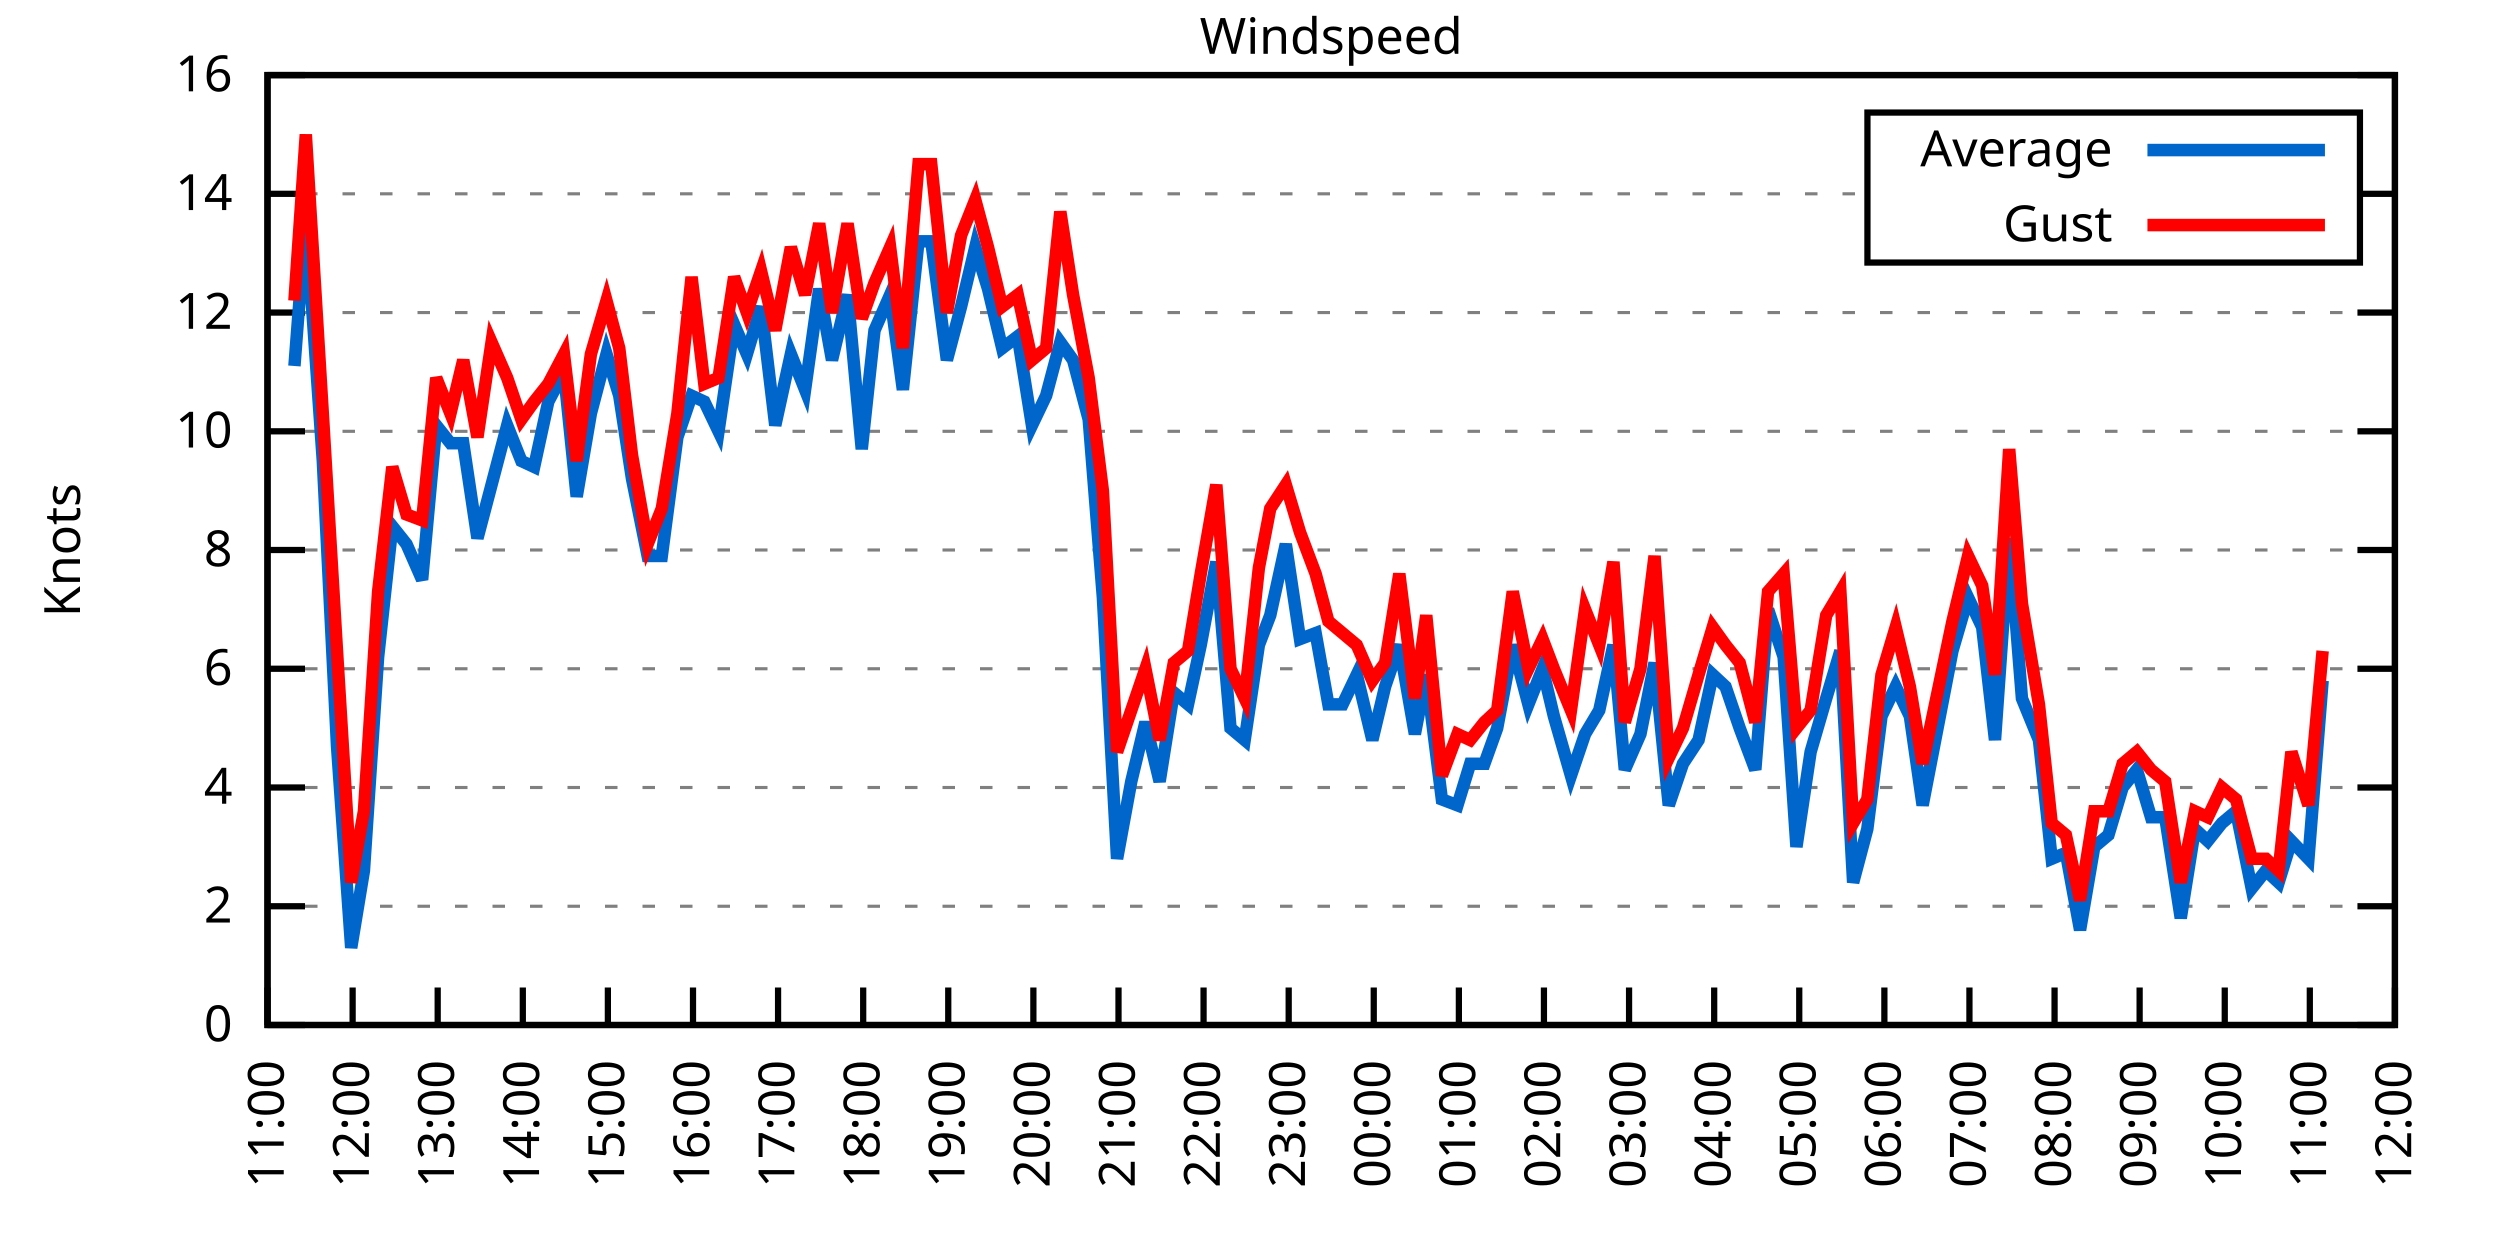
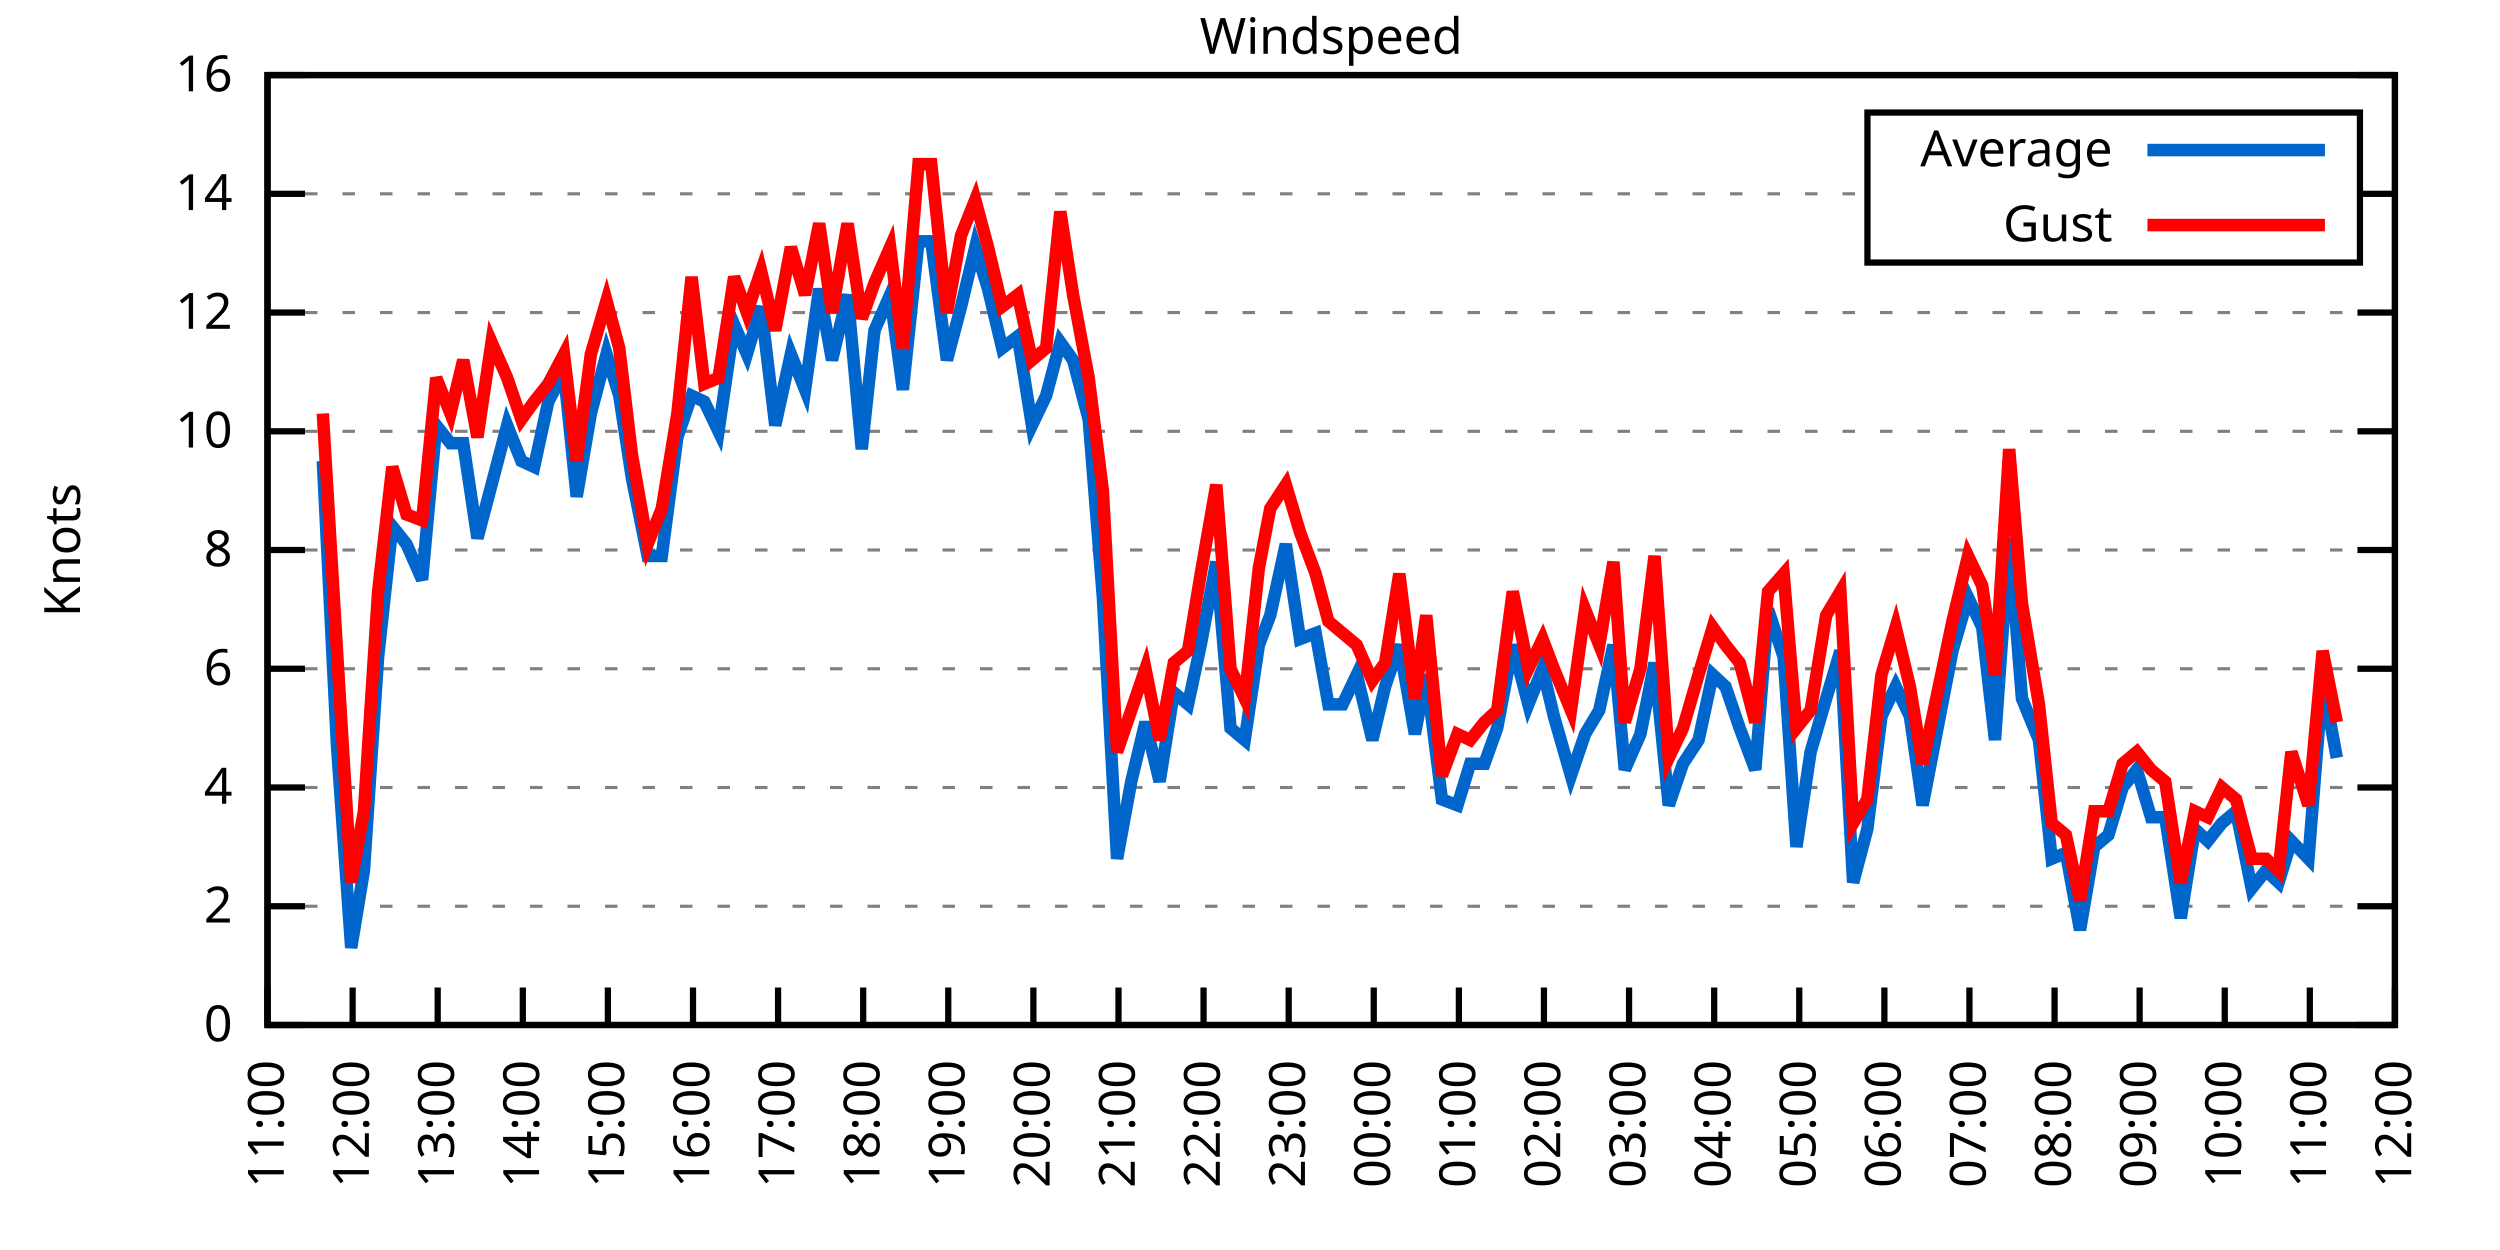
<svg xmlns="http://www.w3.org/2000/svg" xmlns:xlink="http://www.w3.org/1999/xlink" width="400" height="200" viewBox="0 0 400 200">
  <g id="gnuplot_canvas">
    <rect x="0" y="0" width="400" height="200" fill="none" />
    <defs>
      <circle id="gpDot" r="0.5" stroke-width="0.5" stroke="currentColor" />
      <path id="gpPt0" stroke-width="0.333" stroke="currentColor" d="M-1,0 h2 M0,-1 v2" />
      <path id="gpPt1" stroke-width="0.333" stroke="currentColor" d="M-1,-1 L1,1 M1,-1 L-1,1" />
      <path id="gpPt2" stroke-width="0.333" stroke="currentColor" d="M-1,0 L1,0 M0,-1 L0,1 M-1,-1 L1,1 M-1,1 L1,-1" />
      <rect id="gpPt3" stroke-width="0.333" stroke="currentColor" x="-1" y="-1" width="2" height="2" />
      <rect id="gpPt4" stroke-width="0.333" stroke="currentColor" fill="currentColor" x="-1" y="-1" width="2" height="2" />
      <circle id="gpPt5" stroke-width="0.333" stroke="currentColor" cx="0" cy="0" r="1" />
      <use xlink:href="#gpPt5" id="gpPt6" fill="currentColor" stroke="none" />
      <path id="gpPt7" stroke-width="0.333" stroke="currentColor" d="M0,-1.33 L-1.33,0.67 L1.33,0.67 z" />
      <use xlink:href="#gpPt7" id="gpPt8" fill="currentColor" stroke="none" />
      <use xlink:href="#gpPt7" id="gpPt9" stroke="currentColor" transform="rotate(180)" />
      <use xlink:href="#gpPt9" id="gpPt10" fill="currentColor" stroke="none" />
      <use xlink:href="#gpPt3" id="gpPt11" stroke="currentColor" transform="rotate(45)" />
      <use xlink:href="#gpPt11" id="gpPt12" fill="currentColor" stroke="none" />
      <path id="gpPt13" stroke-width="0.333" stroke="currentColor" d="M0,1.330 L1.265,0.411 L0.782,-1.067 L-0.782,-1.076 L-1.265,0.411 z" />
      <use xlink:href="#gpPt13" id="gpPt14" fill="currentColor" stroke="none" />
      <filter id="textbox" filterUnits="objectBoundingBox" x="0" y="0" height="1" width="1">
        <feFlood flood-color="white" flood-opacity="1" result="bgnd" />
        <feComposite in="SourceGraphic" in2="bgnd" operator="atop" />
      </filter>
      <filter id="greybox" filterUnits="objectBoundingBox" x="0" y="0" height="1" width="1">
        <feFlood flood-color="lightgrey" flood-opacity="1" result="grey" />
        <feComposite in="SourceGraphic" in2="grey" operator="atop" />
      </filter>
    </defs>
    <g fill="none" color="white" stroke="currentColor" stroke-width="1.00" stroke-linecap="butt" stroke-linejoin="miter">
</g>
    <g fill="none" color="black" stroke="currentColor" stroke-width="1.00" stroke-linecap="butt" stroke-linejoin="miter">
      <g stroke="none" shape-rendering="crispEdges">
        <polygon fill="rgb(255, 255, 255)" points="42.80,164.00 383.18,164.00 383.18,12.02 42.80,12.02 " />
      </g>
    </g>
    <g fill="none" color="black" stroke="currentColor" stroke-width="1.00" stroke-linecap="butt" stroke-linejoin="miter">
</g>
    <g fill="none" color="black" stroke="black" stroke-width="0.50" stroke-linecap="butt" stroke-linejoin="miter">
</g>
    <g fill="none" color="gray" stroke="currentColor" stroke-width="0.50" stroke-linecap="butt" stroke-linejoin="miter">
      <path stroke="gray" stroke-dasharray="2,4" class="gridline" d="M42.80,164.00 L383.19,164.00  " />
    </g>
    <g fill="none" color="gray" stroke="gray" stroke-width="1.00" stroke-linecap="butt" stroke-linejoin="miter">
</g>
    <g fill="none" color="black" stroke="currentColor" stroke-width="1.00" stroke-linecap="butt" stroke-linejoin="miter">
      <path stroke="black" d="M42.80,164.00 L48.80,164.00 M383.19,164.00 L377.19,164.00  " />
      <g transform="translate(37.20,166.60)" stroke="none" fill="black" font-family="Sans" font-size="8.00" text-anchor="end">
        <text>
          <tspan font-family="Sans"> 0</tspan>
        </text>
      </g>
    </g>
    <g fill="none" color="black" stroke="currentColor" stroke-width="1.00" stroke-linecap="butt" stroke-linejoin="miter">
</g>
    <g fill="none" color="black" stroke="black" stroke-width="0.50" stroke-linecap="butt" stroke-linejoin="miter">
</g>
    <g fill="none" color="gray" stroke="currentColor" stroke-width="0.50" stroke-linecap="butt" stroke-linejoin="miter">
      <path stroke="gray" stroke-dasharray="2,4" class="gridline" d="M42.80,145.00 L383.19,145.00  " />
    </g>
    <g fill="none" color="gray" stroke="gray" stroke-width="1.00" stroke-linecap="butt" stroke-linejoin="miter">
</g>
    <g fill="none" color="black" stroke="currentColor" stroke-width="1.00" stroke-linecap="butt" stroke-linejoin="miter">
      <path stroke="black" d="M42.80,145.00 L48.80,145.00 M383.19,145.00 L377.19,145.00  " />
      <g transform="translate(37.20,147.60)" stroke="none" fill="black" font-family="Sans" font-size="8.00" text-anchor="end">
        <text>
          <tspan font-family="Sans"> 2</tspan>
        </text>
      </g>
    </g>
    <g fill="none" color="black" stroke="currentColor" stroke-width="1.00" stroke-linecap="butt" stroke-linejoin="miter">
</g>
    <g fill="none" color="black" stroke="black" stroke-width="0.50" stroke-linecap="butt" stroke-linejoin="miter">
</g>
    <g fill="none" color="gray" stroke="currentColor" stroke-width="0.50" stroke-linecap="butt" stroke-linejoin="miter">
      <path stroke="gray" stroke-dasharray="2,4" class="gridline" d="M42.80,126.00 L383.19,126.00  " />
    </g>
    <g fill="none" color="gray" stroke="gray" stroke-width="1.00" stroke-linecap="butt" stroke-linejoin="miter">
</g>
    <g fill="none" color="black" stroke="currentColor" stroke-width="1.00" stroke-linecap="butt" stroke-linejoin="miter">
      <path stroke="black" d="M42.80,126.00 L48.80,126.00 M383.19,126.00 L377.19,126.00  " />
      <g transform="translate(37.20,128.60)" stroke="none" fill="black" font-family="Sans" font-size="8.00" text-anchor="end">
        <text>
          <tspan font-family="Sans"> 4</tspan>
        </text>
      </g>
    </g>
    <g fill="none" color="black" stroke="currentColor" stroke-width="1.00" stroke-linecap="butt" stroke-linejoin="miter">
</g>
    <g fill="none" color="black" stroke="black" stroke-width="0.50" stroke-linecap="butt" stroke-linejoin="miter">
</g>
    <g fill="none" color="gray" stroke="currentColor" stroke-width="0.50" stroke-linecap="butt" stroke-linejoin="miter">
      <path stroke="gray" stroke-dasharray="2,4" class="gridline" d="M42.80,107.00 L383.19,107.00  " />
    </g>
    <g fill="none" color="gray" stroke="gray" stroke-width="1.00" stroke-linecap="butt" stroke-linejoin="miter">
</g>
    <g fill="none" color="black" stroke="currentColor" stroke-width="1.00" stroke-linecap="butt" stroke-linejoin="miter">
      <path stroke="black" d="M42.80,107.00 L48.80,107.00 M383.19,107.00 L377.19,107.00  " />
      <g transform="translate(37.20,109.60)" stroke="none" fill="black" font-family="Sans" font-size="8.00" text-anchor="end">
        <text>
          <tspan font-family="Sans"> 6</tspan>
        </text>
      </g>
    </g>
    <g fill="none" color="black" stroke="currentColor" stroke-width="1.00" stroke-linecap="butt" stroke-linejoin="miter">
</g>
    <g fill="none" color="black" stroke="black" stroke-width="0.50" stroke-linecap="butt" stroke-linejoin="miter">
</g>
    <g fill="none" color="gray" stroke="currentColor" stroke-width="0.50" stroke-linecap="butt" stroke-linejoin="miter">
      <path stroke="gray" stroke-dasharray="2,4" class="gridline" d="M42.80,88.00 L383.19,88.00  " />
    </g>
    <g fill="none" color="gray" stroke="gray" stroke-width="1.00" stroke-linecap="butt" stroke-linejoin="miter">
</g>
    <g fill="none" color="black" stroke="currentColor" stroke-width="1.00" stroke-linecap="butt" stroke-linejoin="miter">
      <path stroke="black" d="M42.80,88.00 L48.80,88.00 M383.19,88.00 L377.19,88.00  " />
      <g transform="translate(37.20,90.60)" stroke="none" fill="black" font-family="Sans" font-size="8.00" text-anchor="end">
        <text>
          <tspan font-family="Sans"> 8</tspan>
        </text>
      </g>
    </g>
    <g fill="none" color="black" stroke="currentColor" stroke-width="1.00" stroke-linecap="butt" stroke-linejoin="miter">
</g>
    <g fill="none" color="black" stroke="black" stroke-width="0.50" stroke-linecap="butt" stroke-linejoin="miter">
</g>
    <g fill="none" color="gray" stroke="currentColor" stroke-width="0.50" stroke-linecap="butt" stroke-linejoin="miter">
      <path stroke="gray" stroke-dasharray="2,4" class="gridline" d="M42.80,69.01 L383.19,69.01  " />
    </g>
    <g fill="none" color="gray" stroke="gray" stroke-width="1.00" stroke-linecap="butt" stroke-linejoin="miter">
</g>
    <g fill="none" color="black" stroke="currentColor" stroke-width="1.00" stroke-linecap="butt" stroke-linejoin="miter">
      <path stroke="black" d="M42.80,69.01 L48.80,69.01 M383.19,69.01 L377.19,69.01  " />
      <g transform="translate(37.20,71.61)" stroke="none" fill="black" font-family="Sans" font-size="8.00" text-anchor="end">
        <text>
          <tspan font-family="Sans"> 10</tspan>
        </text>
      </g>
    </g>
    <g fill="none" color="black" stroke="currentColor" stroke-width="1.00" stroke-linecap="butt" stroke-linejoin="miter">
</g>
    <g fill="none" color="black" stroke="black" stroke-width="0.50" stroke-linecap="butt" stroke-linejoin="miter">
</g>
    <g fill="none" color="gray" stroke="currentColor" stroke-width="0.50" stroke-linecap="butt" stroke-linejoin="miter">
      <path stroke="gray" stroke-dasharray="2,4" class="gridline" d="M42.80,50.01 L383.19,50.01  " />
    </g>
    <g fill="none" color="gray" stroke="gray" stroke-width="1.00" stroke-linecap="butt" stroke-linejoin="miter">
</g>
    <g fill="none" color="black" stroke="currentColor" stroke-width="1.00" stroke-linecap="butt" stroke-linejoin="miter">
      <path stroke="black" d="M42.80,50.01 L48.80,50.01 M383.19,50.01 L377.19,50.01  " />
      <g transform="translate(37.20,52.61)" stroke="none" fill="black" font-family="Sans" font-size="8.00" text-anchor="end">
        <text>
          <tspan font-family="Sans"> 12</tspan>
        </text>
      </g>
    </g>
    <g fill="none" color="black" stroke="currentColor" stroke-width="1.00" stroke-linecap="butt" stroke-linejoin="miter">
</g>
    <g fill="none" color="black" stroke="black" stroke-width="0.50" stroke-linecap="butt" stroke-linejoin="miter">
</g>
    <g fill="none" color="gray" stroke="currentColor" stroke-width="0.50" stroke-linecap="butt" stroke-linejoin="miter">
      <path stroke="gray" stroke-dasharray="2,4" class="gridline" d="M42.80,31.01 L298.79,31.01 M377.59,31.01 L383.19,31.01  " />
    </g>
    <g fill="none" color="gray" stroke="gray" stroke-width="1.00" stroke-linecap="butt" stroke-linejoin="miter">
</g>
    <g fill="none" color="black" stroke="currentColor" stroke-width="1.00" stroke-linecap="butt" stroke-linejoin="miter">
      <path stroke="black" d="M42.80,31.01 L48.80,31.01 M383.19,31.01 L377.19,31.01  " />
      <g transform="translate(37.20,33.61)" stroke="none" fill="black" font-family="Sans" font-size="8.00" text-anchor="end">
        <text>
          <tspan font-family="Sans"> 14</tspan>
        </text>
      </g>
    </g>
    <g fill="none" color="black" stroke="currentColor" stroke-width="1.00" stroke-linecap="butt" stroke-linejoin="miter">
</g>
    <g fill="none" color="black" stroke="black" stroke-width="0.50" stroke-linecap="butt" stroke-linejoin="miter">
</g>
    <g fill="none" color="gray" stroke="currentColor" stroke-width="0.50" stroke-linecap="butt" stroke-linejoin="miter">
      <path stroke="gray" stroke-dasharray="2,4" class="gridline" d="M42.80,12.01 L383.19,12.01  " />
    </g>
    <g fill="none" color="gray" stroke="gray" stroke-width="1.00" stroke-linecap="butt" stroke-linejoin="miter">
</g>
    <g fill="none" color="black" stroke="currentColor" stroke-width="1.00" stroke-linecap="butt" stroke-linejoin="miter">
      <path stroke="black" d="M42.80,12.01 L48.80,12.01 M383.19,12.01 L377.19,12.01  " />
      <g transform="translate(37.20,14.61)" stroke="none" fill="black" font-family="Sans" font-size="8.00" text-anchor="end">
        <text>
          <tspan font-family="Sans"> 16</tspan>
        </text>
      </g>
    </g>
    <g fill="none" color="black" stroke="currentColor" stroke-width="1.00" stroke-linecap="butt" stroke-linejoin="miter">
      <path stroke="black" d="M42.80,164.00 L42.80,158.00  " />
      <g transform="translate(45.40,169.60) rotate(270.00)" stroke="none" fill="black" font-family="Sans" font-size="8.00" text-anchor="end">
        <text>
          <tspan font-family="Sans">11:00</tspan>
        </text>
      </g>
    </g>
    <g fill="none" color="black" stroke="currentColor" stroke-width="1.00" stroke-linecap="butt" stroke-linejoin="miter">
      <path stroke="black" d="M56.42,164.00 L56.42,158.00  " />
      <g transform="translate(59.02,169.60) rotate(270.00)" stroke="none" fill="black" font-family="Sans" font-size="8.00" text-anchor="end">
        <text>
          <tspan font-family="Sans">12:00</tspan>
        </text>
      </g>
    </g>
    <g fill="none" color="black" stroke="currentColor" stroke-width="1.00" stroke-linecap="butt" stroke-linejoin="miter">
      <path stroke="black" d="M70.03,164.00 L70.03,158.00  " />
      <g transform="translate(72.63,169.60) rotate(270.00)" stroke="none" fill="black" font-family="Sans" font-size="8.00" text-anchor="end">
        <text>
          <tspan font-family="Sans">13:00</tspan>
        </text>
      </g>
    </g>
    <g fill="none" color="black" stroke="currentColor" stroke-width="1.00" stroke-linecap="butt" stroke-linejoin="miter">
      <path stroke="black" d="M83.65,164.00 L83.65,158.00  " />
      <g transform="translate(86.25,169.60) rotate(270.00)" stroke="none" fill="black" font-family="Sans" font-size="8.00" text-anchor="end">
        <text>
          <tspan font-family="Sans">14:00</tspan>
        </text>
      </g>
    </g>
    <g fill="none" color="black" stroke="currentColor" stroke-width="1.00" stroke-linecap="butt" stroke-linejoin="miter">
      <path stroke="black" d="M97.26,164.00 L97.26,158.00  " />
      <g transform="translate(99.86,169.60) rotate(270.00)" stroke="none" fill="black" font-family="Sans" font-size="8.00" text-anchor="end">
        <text>
          <tspan font-family="Sans">15:00</tspan>
        </text>
      </g>
    </g>
    <g fill="none" color="black" stroke="currentColor" stroke-width="1.00" stroke-linecap="butt" stroke-linejoin="miter">
      <path stroke="black" d="M110.88,164.00 L110.88,158.00  " />
      <g transform="translate(113.48,169.60) rotate(270.00)" stroke="none" fill="black" font-family="Sans" font-size="8.00" text-anchor="end">
        <text>
          <tspan font-family="Sans">16:00</tspan>
        </text>
      </g>
    </g>
    <g fill="none" color="black" stroke="currentColor" stroke-width="1.00" stroke-linecap="butt" stroke-linejoin="miter">
      <path stroke="black" d="M124.49,164.00 L124.49,158.00  " />
      <g transform="translate(127.09,169.60) rotate(270.00)" stroke="none" fill="black" font-family="Sans" font-size="8.00" text-anchor="end">
        <text>
          <tspan font-family="Sans">17:00</tspan>
        </text>
      </g>
    </g>
    <g fill="none" color="black" stroke="currentColor" stroke-width="1.00" stroke-linecap="butt" stroke-linejoin="miter">
      <path stroke="black" d="M138.11,164.00 L138.11,158.00  " />
      <g transform="translate(140.71,169.60) rotate(270.00)" stroke="none" fill="black" font-family="Sans" font-size="8.00" text-anchor="end">
        <text>
          <tspan font-family="Sans">18:00</tspan>
        </text>
      </g>
    </g>
    <g fill="none" color="black" stroke="currentColor" stroke-width="1.00" stroke-linecap="butt" stroke-linejoin="miter">
      <path stroke="black" d="M151.72,164.00 L151.72,158.00  " />
      <g transform="translate(154.32,169.60) rotate(270.00)" stroke="none" fill="black" font-family="Sans" font-size="8.00" text-anchor="end">
        <text>
          <tspan font-family="Sans">19:00</tspan>
        </text>
      </g>
    </g>
    <g fill="none" color="black" stroke="currentColor" stroke-width="1.00" stroke-linecap="butt" stroke-linejoin="miter">
      <path stroke="black" d="M165.34,164.00 L165.34,158.00  " />
      <g transform="translate(167.94,169.60) rotate(270.00)" stroke="none" fill="black" font-family="Sans" font-size="8.00" text-anchor="end">
        <text>
          <tspan font-family="Sans">20:00</tspan>
        </text>
      </g>
    </g>
    <g fill="none" color="black" stroke="currentColor" stroke-width="1.00" stroke-linecap="butt" stroke-linejoin="miter">
      <path stroke="black" d="M178.96,164.00 L178.96,158.00  " />
      <g transform="translate(181.56,169.60) rotate(270.00)" stroke="none" fill="black" font-family="Sans" font-size="8.00" text-anchor="end">
        <text>
          <tspan font-family="Sans">21:00</tspan>
        </text>
      </g>
    </g>
    <g fill="none" color="black" stroke="currentColor" stroke-width="1.00" stroke-linecap="butt" stroke-linejoin="miter">
      <path stroke="black" d="M192.57,164.00 L192.57,158.00  " />
      <g transform="translate(195.17,169.60) rotate(270.00)" stroke="none" fill="black" font-family="Sans" font-size="8.00" text-anchor="end">
        <text>
          <tspan font-family="Sans">22:00</tspan>
        </text>
      </g>
    </g>
    <g fill="none" color="black" stroke="currentColor" stroke-width="1.00" stroke-linecap="butt" stroke-linejoin="miter">
      <path stroke="black" d="M206.19,164.00 L206.19,158.00  " />
      <g transform="translate(208.79,169.60) rotate(270.00)" stroke="none" fill="black" font-family="Sans" font-size="8.00" text-anchor="end">
        <text>
          <tspan font-family="Sans">23:00</tspan>
        </text>
      </g>
    </g>
    <g fill="none" color="black" stroke="currentColor" stroke-width="1.00" stroke-linecap="butt" stroke-linejoin="miter">
      <path stroke="black" d="M219.80,164.00 L219.80,158.00  " />
      <g transform="translate(222.40,169.60) rotate(270.00)" stroke="none" fill="black" font-family="Sans" font-size="8.00" text-anchor="end">
        <text>
          <tspan font-family="Sans">00:00</tspan>
        </text>
      </g>
    </g>
    <g fill="none" color="black" stroke="currentColor" stroke-width="1.00" stroke-linecap="butt" stroke-linejoin="miter">
      <path stroke="black" d="M233.42,164.00 L233.42,158.00  " />
      <g transform="translate(236.02,169.60) rotate(270.00)" stroke="none" fill="black" font-family="Sans" font-size="8.00" text-anchor="end">
        <text>
          <tspan font-family="Sans">01:00</tspan>
        </text>
      </g>
    </g>
    <g fill="none" color="black" stroke="currentColor" stroke-width="1.00" stroke-linecap="butt" stroke-linejoin="miter">
      <path stroke="black" d="M247.03,164.00 L247.03,158.00  " />
      <g transform="translate(249.63,169.60) rotate(270.00)" stroke="none" fill="black" font-family="Sans" font-size="8.00" text-anchor="end">
        <text>
          <tspan font-family="Sans">02:00</tspan>
        </text>
      </g>
    </g>
    <g fill="none" color="black" stroke="currentColor" stroke-width="1.00" stroke-linecap="butt" stroke-linejoin="miter">
      <path stroke="black" d="M260.65,164.00 L260.65,158.00  " />
      <g transform="translate(263.25,169.60) rotate(270.00)" stroke="none" fill="black" font-family="Sans" font-size="8.00" text-anchor="end">
        <text>
          <tspan font-family="Sans">03:00</tspan>
        </text>
      </g>
    </g>
    <g fill="none" color="black" stroke="currentColor" stroke-width="1.00" stroke-linecap="butt" stroke-linejoin="miter">
      <path stroke="black" d="M274.27,164.00 L274.27,158.00  " />
      <g transform="translate(276.87,169.60) rotate(270.00)" stroke="none" fill="black" font-family="Sans" font-size="8.00" text-anchor="end">
        <text>
          <tspan font-family="Sans">04:00</tspan>
        </text>
      </g>
    </g>
    <g fill="none" color="black" stroke="currentColor" stroke-width="1.00" stroke-linecap="butt" stroke-linejoin="miter">
      <path stroke="black" d="M287.88,164.00 L287.88,158.00  " />
      <g transform="translate(290.48,169.60) rotate(270.00)" stroke="none" fill="black" font-family="Sans" font-size="8.00" text-anchor="end">
        <text>
          <tspan font-family="Sans">05:00</tspan>
        </text>
      </g>
    </g>
    <g fill="none" color="black" stroke="currentColor" stroke-width="1.00" stroke-linecap="butt" stroke-linejoin="miter">
      <path stroke="black" d="M301.50,164.00 L301.50,158.00  " />
      <g transform="translate(304.10,169.60) rotate(270.00)" stroke="none" fill="black" font-family="Sans" font-size="8.00" text-anchor="end">
        <text>
          <tspan font-family="Sans">06:00</tspan>
        </text>
      </g>
    </g>
    <g fill="none" color="black" stroke="currentColor" stroke-width="1.00" stroke-linecap="butt" stroke-linejoin="miter">
      <path stroke="black" d="M315.11,164.00 L315.11,158.00  " />
      <g transform="translate(317.71,169.60) rotate(270.00)" stroke="none" fill="black" font-family="Sans" font-size="8.00" text-anchor="end">
        <text>
          <tspan font-family="Sans">07:00</tspan>
        </text>
      </g>
    </g>
    <g fill="none" color="black" stroke="currentColor" stroke-width="1.00" stroke-linecap="butt" stroke-linejoin="miter">
      <path stroke="black" d="M328.73,164.00 L328.73,158.00  " />
      <g transform="translate(331.33,169.60) rotate(270.00)" stroke="none" fill="black" font-family="Sans" font-size="8.00" text-anchor="end">
        <text>
          <tspan font-family="Sans">08:00</tspan>
        </text>
      </g>
    </g>
    <g fill="none" color="black" stroke="currentColor" stroke-width="1.00" stroke-linecap="butt" stroke-linejoin="miter">
      <path stroke="black" d="M342.34,164.00 L342.34,158.00  " />
      <g transform="translate(344.94,169.60) rotate(270.00)" stroke="none" fill="black" font-family="Sans" font-size="8.00" text-anchor="end">
        <text>
          <tspan font-family="Sans">09:00</tspan>
        </text>
      </g>
    </g>
    <g fill="none" color="black" stroke="currentColor" stroke-width="1.00" stroke-linecap="butt" stroke-linejoin="miter">
      <path stroke="black" d="M355.96,164.00 L355.96,158.00  " />
      <g transform="translate(358.56,169.60) rotate(270.00)" stroke="none" fill="black" font-family="Sans" font-size="8.00" text-anchor="end">
        <text>
          <tspan font-family="Sans">10:00</tspan>
        </text>
      </g>
    </g>
    <g fill="none" color="black" stroke="currentColor" stroke-width="1.00" stroke-linecap="butt" stroke-linejoin="miter">
      <path stroke="black" d="M369.57,164.00 L369.57,158.00  " />
      <g transform="translate(372.17,169.60) rotate(270.00)" stroke="none" fill="black" font-family="Sans" font-size="8.00" text-anchor="end">
        <text>
          <tspan font-family="Sans">11:00</tspan>
        </text>
      </g>
    </g>
    <g fill="none" color="black" stroke="currentColor" stroke-width="1.00" stroke-linecap="butt" stroke-linejoin="miter">
      <path stroke="black" d="M383.19,164.00 L383.19,158.00  " />
      <g transform="translate(385.79,169.60) rotate(270.00)" stroke="none" fill="black" font-family="Sans" font-size="8.00" text-anchor="end">
        <text>
          <tspan font-family="Sans">12:00</tspan>
        </text>
      </g>
    </g>
    <g fill="none" color="black" stroke="currentColor" stroke-width="1.00" stroke-linecap="butt" stroke-linejoin="miter">
</g>
    <g fill="none" color="black" stroke="currentColor" stroke-width="1.00" stroke-linecap="butt" stroke-linejoin="miter">
      <path stroke="black" d="M42.80,12.01 L42.80,164.00 L383.19,164.00 L383.19,12.01 L42.80,12.01 Z  " />
    </g>
    <g fill="none" color="black" stroke="currentColor" stroke-width="1.00" stroke-linecap="butt" stroke-linejoin="miter">
</g>
    <g fill="none" color="black" stroke="currentColor" stroke-width="1.00" stroke-linecap="butt" stroke-linejoin="miter">
      <path stroke="black" d="M298.79,42.01 L298.79,18.01 L377.59,18.01 L377.59,42.01 L298.79,42.01 Z  " />
    </g>
    <g id="Windspeed_plot_1">
      <g fill="none" color="white" stroke="black" stroke-width="2.00" stroke-linecap="butt" stroke-linejoin="miter">
</g>
      <g fill="none" color="black" stroke="currentColor" stroke-width="2.00" stroke-linecap="butt" stroke-linejoin="miter">
        <g transform="translate(337.99,26.61)" stroke="none" fill="black" font-family="Sans" font-size="8.00" text-anchor="end">
          <text>
            <tspan font-family="Sans">Average</tspan>
          </text>
        </g>
      </g>
      <g fill="none" color="black" stroke="currentColor" stroke-width="2.00" stroke-linecap="butt" stroke-linejoin="miter">
-         <path stroke="rgb(  0, 102, 204)" d="M343.59,24.01 L371.99,24.01 M47.11,58.56 L48.93,34.81 L51.65,73.76 L53.92,119.35 L56.19,151.65 L58.23,139.30   L60.50,105.10 L62.77,84.21 L65.04,87.06 L67.54,92.75 L69.80,68.06 L72.07,70.91 L74.12,70.91 L76.39,86.11   L78.65,77.56 L81.15,68.06 L83.42,73.76 L85.46,74.71 L87.73,64.26 L90.23,59.51 L92.27,79.46 L94.54,66.16   L97.04,56.66 L99.08,63.31 L101.12,76.61 L103.62,88.95 L105.89,88.95 L108.38,69.96 L110.65,63.31 L112.69,64.26   L114.96,69.01 L117.46,51.91 L119.50,56.66 L121.77,49.06 L124.04,68.06 L126.54,56.66 L128.81,62.36 L131.07,46.21   L133.12,57.61 L135.61,47.16 L137.88,71.86 L139.92,52.86 L142.42,47.16 L144.46,62.36 L146.96,38.61 L149.00,38.61   L151.50,57.61 L153.77,49.06 L156.04,39.56 L158.08,46.21 L160.35,55.71 L162.84,53.81 L165.11,68.06 L167.38,63.31   L169.65,54.76 L171.69,57.61 L174.19,67.11 L176.46,95.60 L178.73,137.40 L181.00,125.05 L183.27,115.55 L185.54,125.05   L187.81,110.80 L190.08,112.70 L192.12,103.20 L194.61,89.90 L196.88,116.50 L199.15,118.40 L201.42,103.20 L203.24,98.45   L205.73,87.06 L208.00,102.25 L210.50,101.30 L212.54,112.70 L214.81,112.70 L217.08,107.95 L219.58,118.40 L221.62,109.85   L223.89,103.20 L226.38,117.45 L228.20,107.95 L230.70,127.90 L233.19,128.85 L235.23,122.20 L237.50,122.20 L239.55,116.50   L242.04,103.20 L244.54,112.70 L246.81,107.00 L248.62,114.60 L251.35,124.10 L253.61,117.45 L255.88,113.65 L258.15,103.20   L259.97,123.15 L262.47,117.45 L264.73,106.05 L267.00,128.85 L269.27,122.20 L271.77,118.40 L274.04,107.95 L276.08,109.85   L278.35,116.50 L280.85,123.15 L282.89,97.50 L285.38,105.10 L287.43,135.50 L289.70,120.30 L292.19,111.75 L294.46,104.15   L296.50,141.20 L298.77,132.65 L301.04,114.60 L303.31,109.85 L305.58,114.60 L307.62,128.85 L312.39,104.15 L314.89,95.60   L317.15,100.35 L319.20,118.40 L321.47,86.11 L323.51,111.75 L326.23,118.40 L328.27,137.40 L330.54,136.45 L332.81,148.80   L335.08,135.50 L337.35,133.60 L339.62,126.00 L341.89,123.15 L344.16,130.75 L346.43,130.75 L348.92,146.90 L351.19,132.65   L353.24,134.55 L355.50,131.70 L357.77,129.80 L360.27,142.15 L362.54,139.30 L364.58,141.20 L366.62,134.55 L369.35,137.40   L371.62,108.90  " />
+         <path stroke="rgb(  0, 102, 204)" d="M343.59,24.01 L371.99,24.01 M51.65,73.76 L53.92,119.35 L56.19,151.65 L58.23,139.30 L60.50,105.10 L62.77,84.21   L65.04,87.06 L67.54,92.75 L69.80,68.06 L72.07,70.91 L74.12,70.91 L76.39,86.11 L78.65,77.56 L81.15,68.06   L83.42,73.76 L85.46,74.71 L87.73,64.26 L90.23,59.51 L92.27,79.46 L94.54,66.16 L97.04,56.66 L99.08,63.31   L101.12,76.61 L103.62,88.95 L105.89,88.95 L108.38,69.96 L110.65,63.31 L112.69,64.26 L114.96,69.01 L117.46,51.91   L119.50,56.66 L121.77,49.06 L124.04,68.06 L126.54,56.66 L128.81,62.36 L131.07,46.21 L133.12,57.61 L135.61,47.16   L137.88,71.86 L139.92,52.86 L142.42,47.16 L144.46,62.36 L146.96,38.61 L149.00,38.61 L151.50,57.61 L153.77,49.06   L156.04,39.56 L158.08,46.21 L160.35,55.71 L162.84,53.81 L165.11,68.06 L167.38,63.31 L169.65,54.76 L171.69,57.61   L174.19,67.11 L176.46,95.60 L178.73,137.40 L181.00,125.05 L183.27,115.55 L185.54,125.05 L187.81,110.80 L190.08,112.70   L192.12,103.20 L194.61,89.90 L196.88,116.50 L199.15,118.40 L201.42,103.20 L203.24,98.45 L205.73,87.06 L208.00,102.25   L210.50,101.30 L212.54,112.70 L214.81,112.70 L217.08,107.95 L219.58,118.40 L221.62,109.85 L223.89,103.20 L226.38,117.45   L228.20,107.95 L230.70,127.90 L233.19,128.85 L235.23,122.20 L237.50,122.20 L239.55,116.50 L242.04,103.20 L244.54,112.70   L246.81,107.00 L248.62,114.60 L251.35,124.10 L253.61,117.45 L255.88,113.65 L258.15,103.20 L259.97,123.15 L262.47,117.45   L264.73,106.05 L267.00,128.85 L269.27,122.20 L271.77,118.40 L274.04,107.95 L276.08,109.85 L278.35,116.50 L280.85,123.15   L282.89,97.50 L285.38,105.10 L287.43,135.50 L289.70,120.30 L292.19,111.75 L294.46,104.15 L296.50,141.20 L298.77,132.65   L301.04,114.60 L303.31,109.85 L305.58,114.60 L307.62,128.85 L312.39,104.15 L314.89,95.60 L317.15,100.35 L319.20,118.40   L321.47,86.11 L323.51,111.75 L326.23,118.40 L328.27,137.40 L330.54,136.45 L332.81,148.80 L335.08,135.50 L337.35,133.60   L339.62,126.00 L341.89,123.15 L344.16,130.75 L346.43,130.75 L348.92,146.90 L351.19,132.65 L353.24,134.55 L355.50,131.70   L357.77,129.80 L360.27,142.15 L362.54,139.30 L364.58,141.20 L366.62,134.55 L369.35,137.40 L371.62,108.90 L373.89,121.25    " />
      </g>
    </g>
    <g id="Windspeed_plot_2">
      <g fill="none" color="black" stroke="currentColor" stroke-width="2.00" stroke-linecap="butt" stroke-linejoin="miter">
        <g transform="translate(337.99,38.61)" stroke="none" fill="black" font-family="Sans" font-size="8.00" text-anchor="end">
          <text>
            <tspan font-family="Sans">Gust</tspan>
          </text>
        </g>
      </g>
      <g fill="none" color="black" stroke="currentColor" stroke-width="2.00" stroke-linecap="butt" stroke-linejoin="miter">
-         <path stroke="rgb(255,   0,   0)" d="M343.59,36.01 L371.99,36.01 M47.11,48.11 L48.93,21.51 L51.65,66.16 L53.92,104.15 L56.19,141.20 L58.23,129.80   L60.50,94.65 L62.77,74.71 L65.04,82.31 L67.54,83.26 L69.80,60.46 L72.07,66.16 L74.12,57.61 L76.39,69.96   L78.65,54.76 L81.15,60.46 L83.42,67.11 L85.46,64.26 L87.73,61.41 L90.23,56.66 L92.27,73.76 L94.54,56.66   L97.04,48.11 L99.08,55.71 L101.12,72.81 L103.62,87.06 L105.89,81.36 L108.38,66.16 L110.65,44.31 L112.69,61.41   L114.96,60.46 L117.46,44.31 L119.50,50.01 L121.77,43.36 L124.04,52.86 L126.54,39.56 L128.81,47.16 L131.07,35.76   L133.12,50.01 L135.61,35.76 L137.88,50.96 L139.92,45.26 L142.42,39.56 L144.46,55.71 L146.96,26.26 L149.00,26.26   L151.50,50.01 L153.77,37.66 L156.04,31.96 L158.08,39.56 L160.35,49.06 L162.84,47.16 L165.11,57.61 L167.38,55.71   L169.65,33.86 L171.69,47.16 L174.19,60.46 L176.46,78.51 L178.73,120.30 L181.00,113.65 L183.27,107.00 L185.54,118.40   L187.81,106.05 L190.08,104.15 L192.12,91.80 L194.61,77.56 L196.88,107.00 L199.15,111.75 L201.42,90.85 L203.24,81.36   L205.73,77.56 L208.00,85.16 L210.50,91.80 L212.54,99.40 L214.81,101.30 L217.08,103.20 L219.58,108.90 L221.62,106.05   L223.89,91.80 L226.38,111.75 L228.20,98.45 L230.70,124.10 L233.19,117.45 L235.23,118.40 L237.50,115.55 L239.55,113.65   L242.04,94.65 L244.54,107.00 L246.81,102.25 L248.62,107.00 L251.35,113.65 L253.61,97.50 L255.88,103.20 L258.15,89.90   L259.97,115.55 L262.47,107.00 L264.73,88.95 L267.00,121.25 L269.27,116.50 L271.77,107.95 L274.04,100.35 L276.08,103.20   L278.35,106.05 L280.85,115.55 L282.89,94.65 L285.38,91.80 L287.43,116.50 L289.70,113.65 L292.19,98.45 L294.46,94.65   L296.50,131.70 L298.77,127.90 L301.04,107.95 L303.31,100.35 L305.58,109.85 L307.62,122.20 L312.39,99.40 L314.89,88.95   L317.15,93.70 L319.20,107.95 L321.47,71.86 L323.51,96.55 L326.23,112.70 L328.27,131.70 L330.54,133.60 L332.81,144.05   L335.08,129.80 L337.35,129.80 L339.62,122.20 L341.89,120.30 L344.16,123.15 L346.43,125.05 L348.92,141.20 L351.19,129.80   L353.24,130.75 L355.50,126.00 L357.77,127.90 L360.27,137.40 L362.54,137.40 L364.58,139.30 L366.62,120.30 L369.35,128.85   L371.62,104.15  " />
+         <path stroke="rgb(255,   0,   0)" d="M343.59,36.01 L371.99,36.01 M51.65,66.16 L53.92,104.15 L56.19,141.20 L58.23,129.80 L60.50,94.65 L62.77,74.71   L65.04,82.31 L67.54,83.26 L69.80,60.46 L72.07,66.16 L74.12,57.61 L76.39,69.96 L78.65,54.76 L81.15,60.46   L83.42,67.11 L85.46,64.26 L87.73,61.41 L90.23,56.66 L92.27,73.76 L94.54,56.66 L97.04,48.11 L99.08,55.71   L101.12,72.81 L103.62,87.06 L105.89,81.36 L108.38,66.16 L110.65,44.31 L112.69,61.41 L114.96,60.46 L117.46,44.31   L119.50,50.01 L121.77,43.36 L124.04,52.86 L126.54,39.56 L128.81,47.16 L131.07,35.76 L133.12,50.01 L135.61,35.76   L137.88,50.96 L139.92,45.26 L142.42,39.56 L144.46,55.71 L146.96,26.26 L149.00,26.26 L151.50,50.01 L153.77,37.66   L156.04,31.96 L158.08,39.56 L160.35,49.06 L162.84,47.16 L165.11,57.61 L167.38,55.71 L169.65,33.86 L171.69,47.16   L174.19,60.46 L176.46,78.51 L178.73,120.30 L181.00,113.65 L183.27,107.00 L185.54,118.40 L187.81,106.05 L190.08,104.15   L192.12,91.80 L194.61,77.56 L196.88,107.00 L199.15,111.75 L201.42,90.85 L203.24,81.36 L205.73,77.56 L208.00,85.16   L210.50,91.80 L212.54,99.40 L214.81,101.30 L217.08,103.20 L219.58,108.90 L221.62,106.05 L223.89,91.80 L226.38,111.75   L228.20,98.45 L230.70,124.10 L233.19,117.45 L235.23,118.40 L237.50,115.55 L239.55,113.65 L242.04,94.65 L244.54,107.00   L246.81,102.25 L248.62,107.00 L251.35,113.65 L253.61,97.50 L255.88,103.20 L258.15,89.90 L259.97,115.55 L262.47,107.00   L264.73,88.95 L267.00,121.25 L269.27,116.50 L271.77,107.95 L274.04,100.35 L276.08,103.20 L278.35,106.05 L280.85,115.55   L282.89,94.65 L285.38,91.80 L287.43,116.50 L289.70,113.65 L292.19,98.45 L294.46,94.65 L296.50,131.70 L298.77,127.90   L301.04,107.95 L303.31,100.35 L305.58,109.85 L307.62,122.20 L312.39,99.40 L314.89,88.95 L317.15,93.70 L319.20,107.95   L321.47,71.86 L323.51,96.55 L326.23,112.70 L328.27,131.70 L330.54,133.60 L332.81,144.05 L335.08,129.80 L337.35,129.80   L339.62,122.20 L341.89,120.30 L344.16,123.15 L346.43,125.05 L348.92,141.20 L351.19,129.80 L353.24,130.75 L355.50,126.00   L357.77,127.90 L360.27,137.40 L362.54,137.40 L364.58,139.30 L366.62,120.30 L369.35,128.85 L371.62,104.15 L373.89,115.55    " />
      </g>
    </g>
    <g fill="none" color="black" stroke="currentColor" stroke-width="2.00" stroke-linecap="butt" stroke-linejoin="miter">
</g>
    <g fill="none" color="black" stroke="black" stroke-width="1.00" stroke-linecap="butt" stroke-linejoin="miter">
</g>
    <g fill="none" color="black" stroke="currentColor" stroke-width="1.00" stroke-linecap="butt" stroke-linejoin="miter">
      <path stroke="black" d="M42.80,12.01 L42.80,164.00 L383.19,164.00 L383.19,12.01 L42.80,12.01 Z  " />
      <g transform="translate(12.80,88.01) rotate(270.00)" stroke="none" fill="black" font-family="Sans" font-size="8.00" text-anchor="middle">
        <text>
          <tspan font-family="Sans">Knots</tspan>
        </text>
      </g>
    </g>
    <g fill="none" color="black" stroke="currentColor" stroke-width="1.00" stroke-linecap="butt" stroke-linejoin="miter">
</g>
    <g fill="none" color="black" stroke="currentColor" stroke-width="1.00" stroke-linecap="butt" stroke-linejoin="miter">
      <g transform="translate(212.99,8.61)" stroke="none" fill="black" font-family="Sans" font-size="8.00" text-anchor="middle">
        <text>
          <tspan font-family="Sans">Windspeed</tspan>
        </text>
      </g>
    </g>
    <g fill="none" color="black" stroke="currentColor" stroke-width="1.00" stroke-linecap="butt" stroke-linejoin="miter">
</g>
  </g>
</svg>
